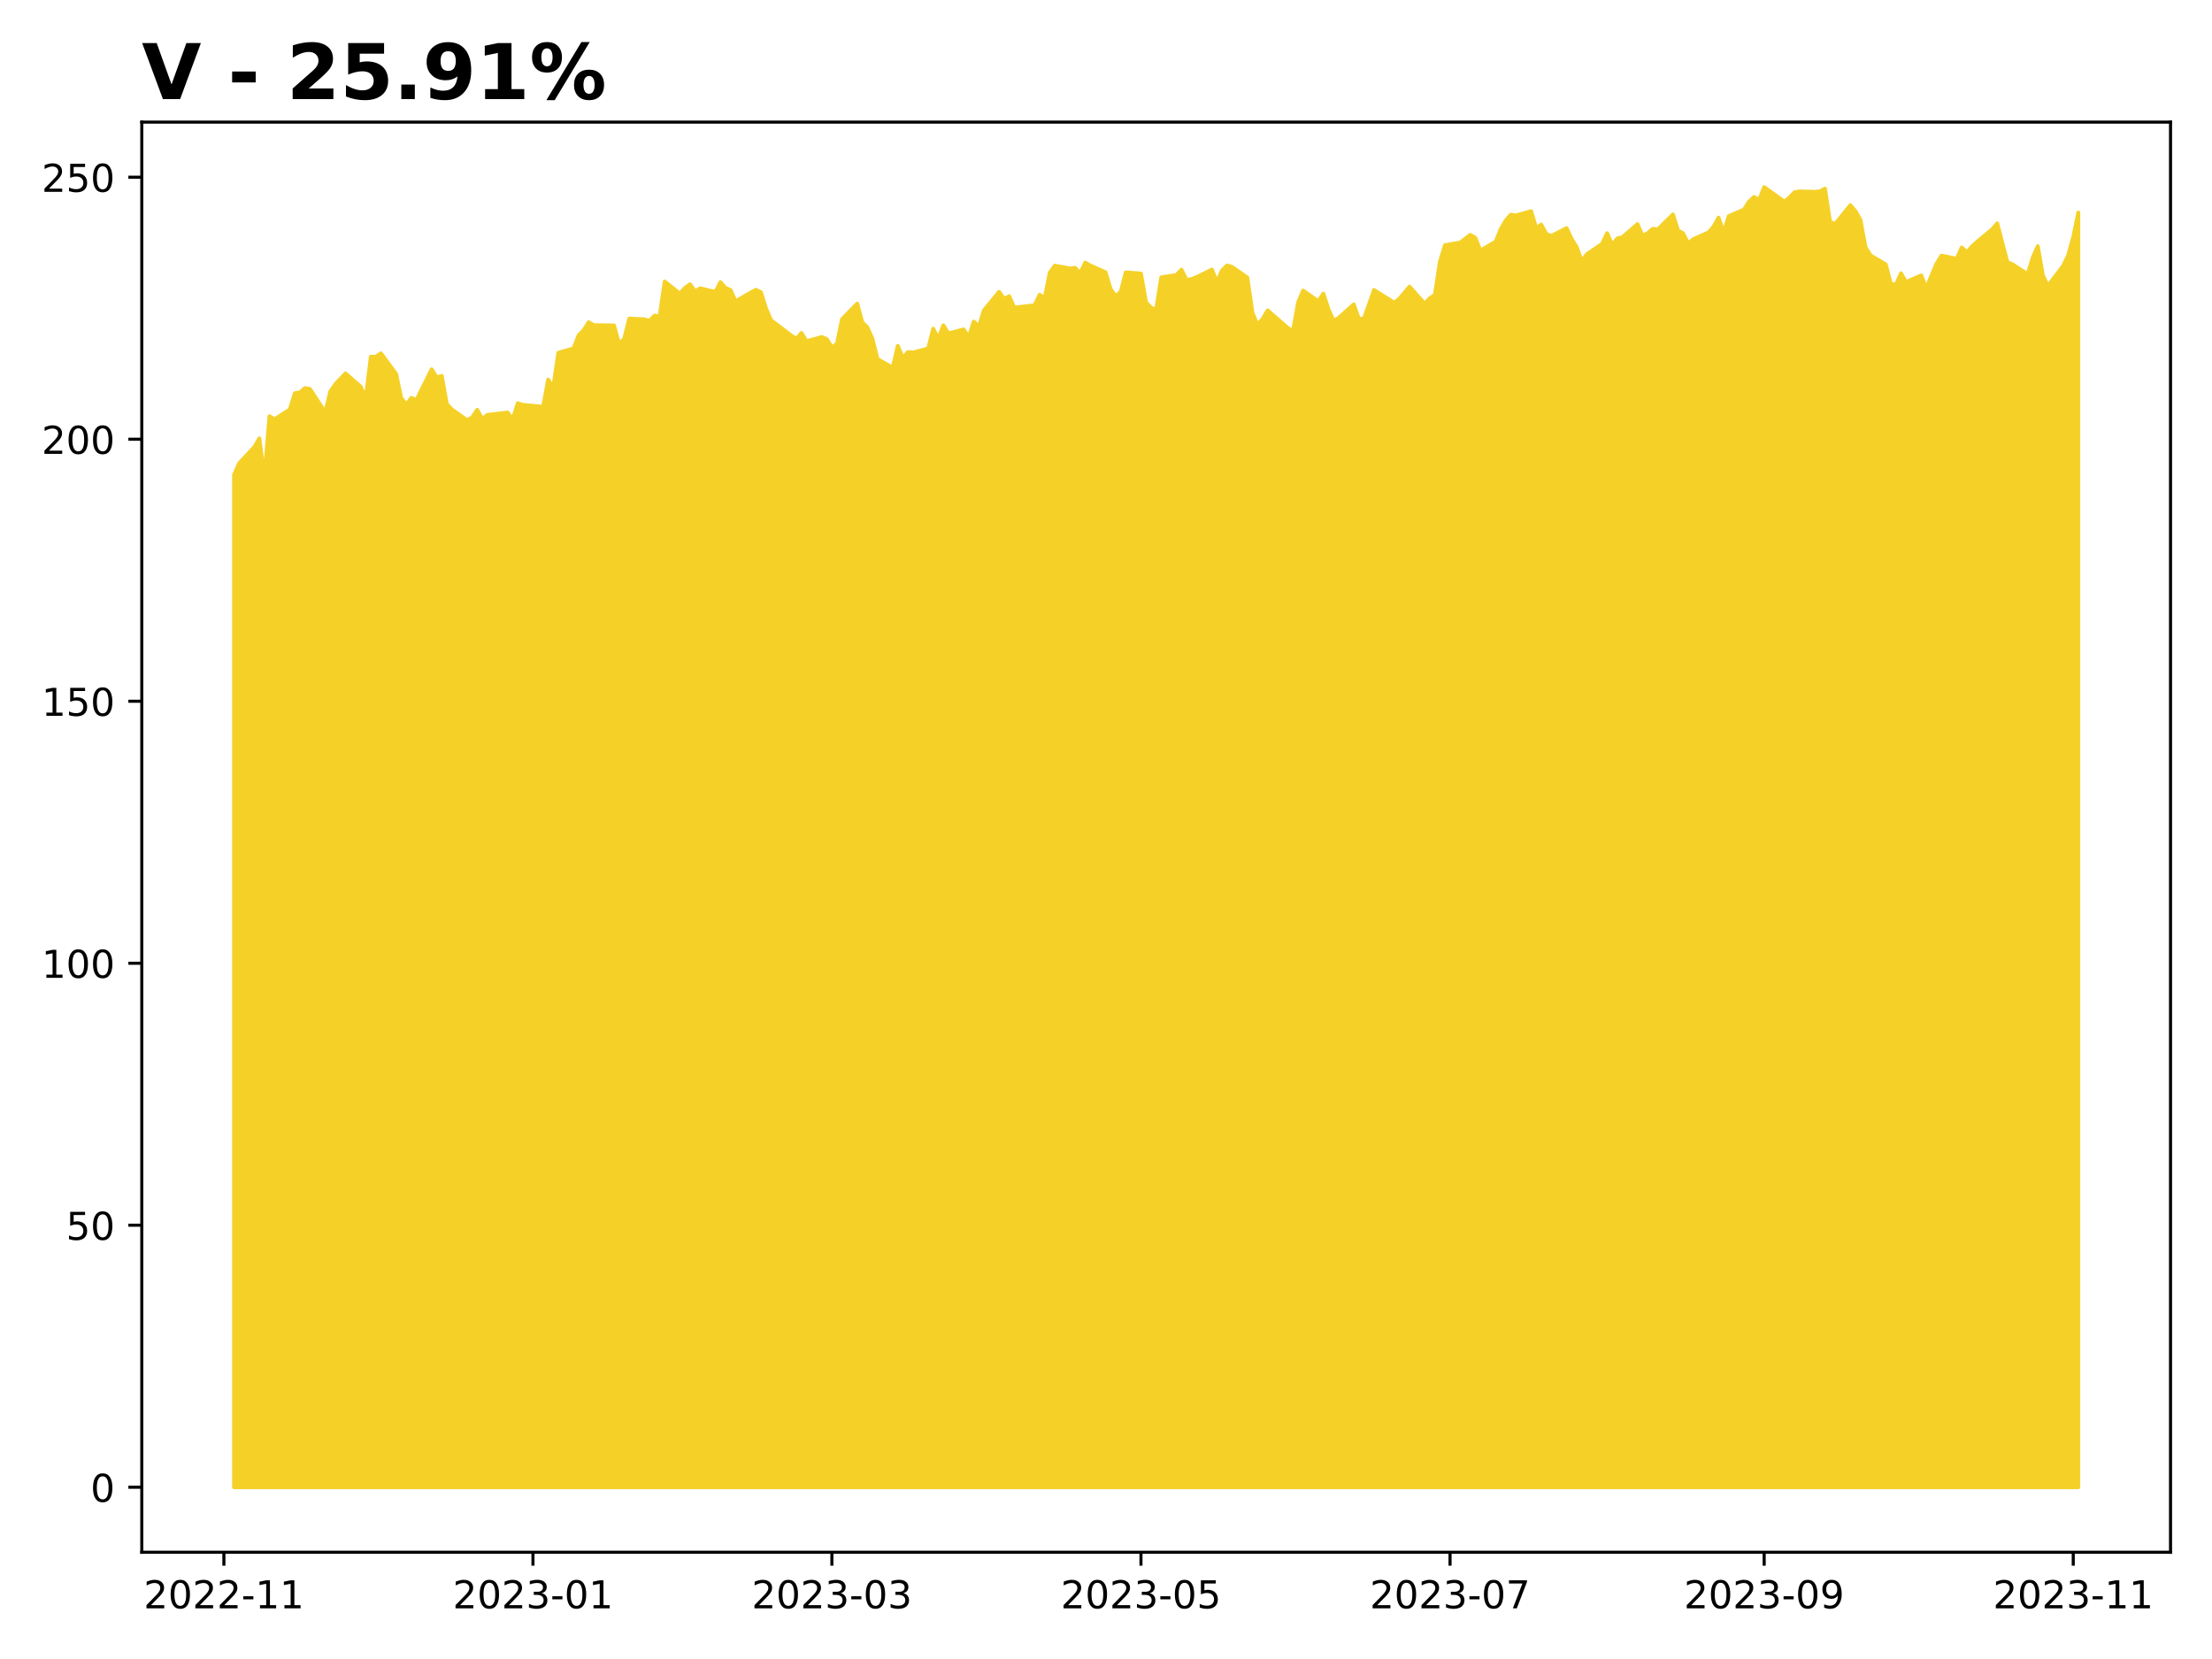
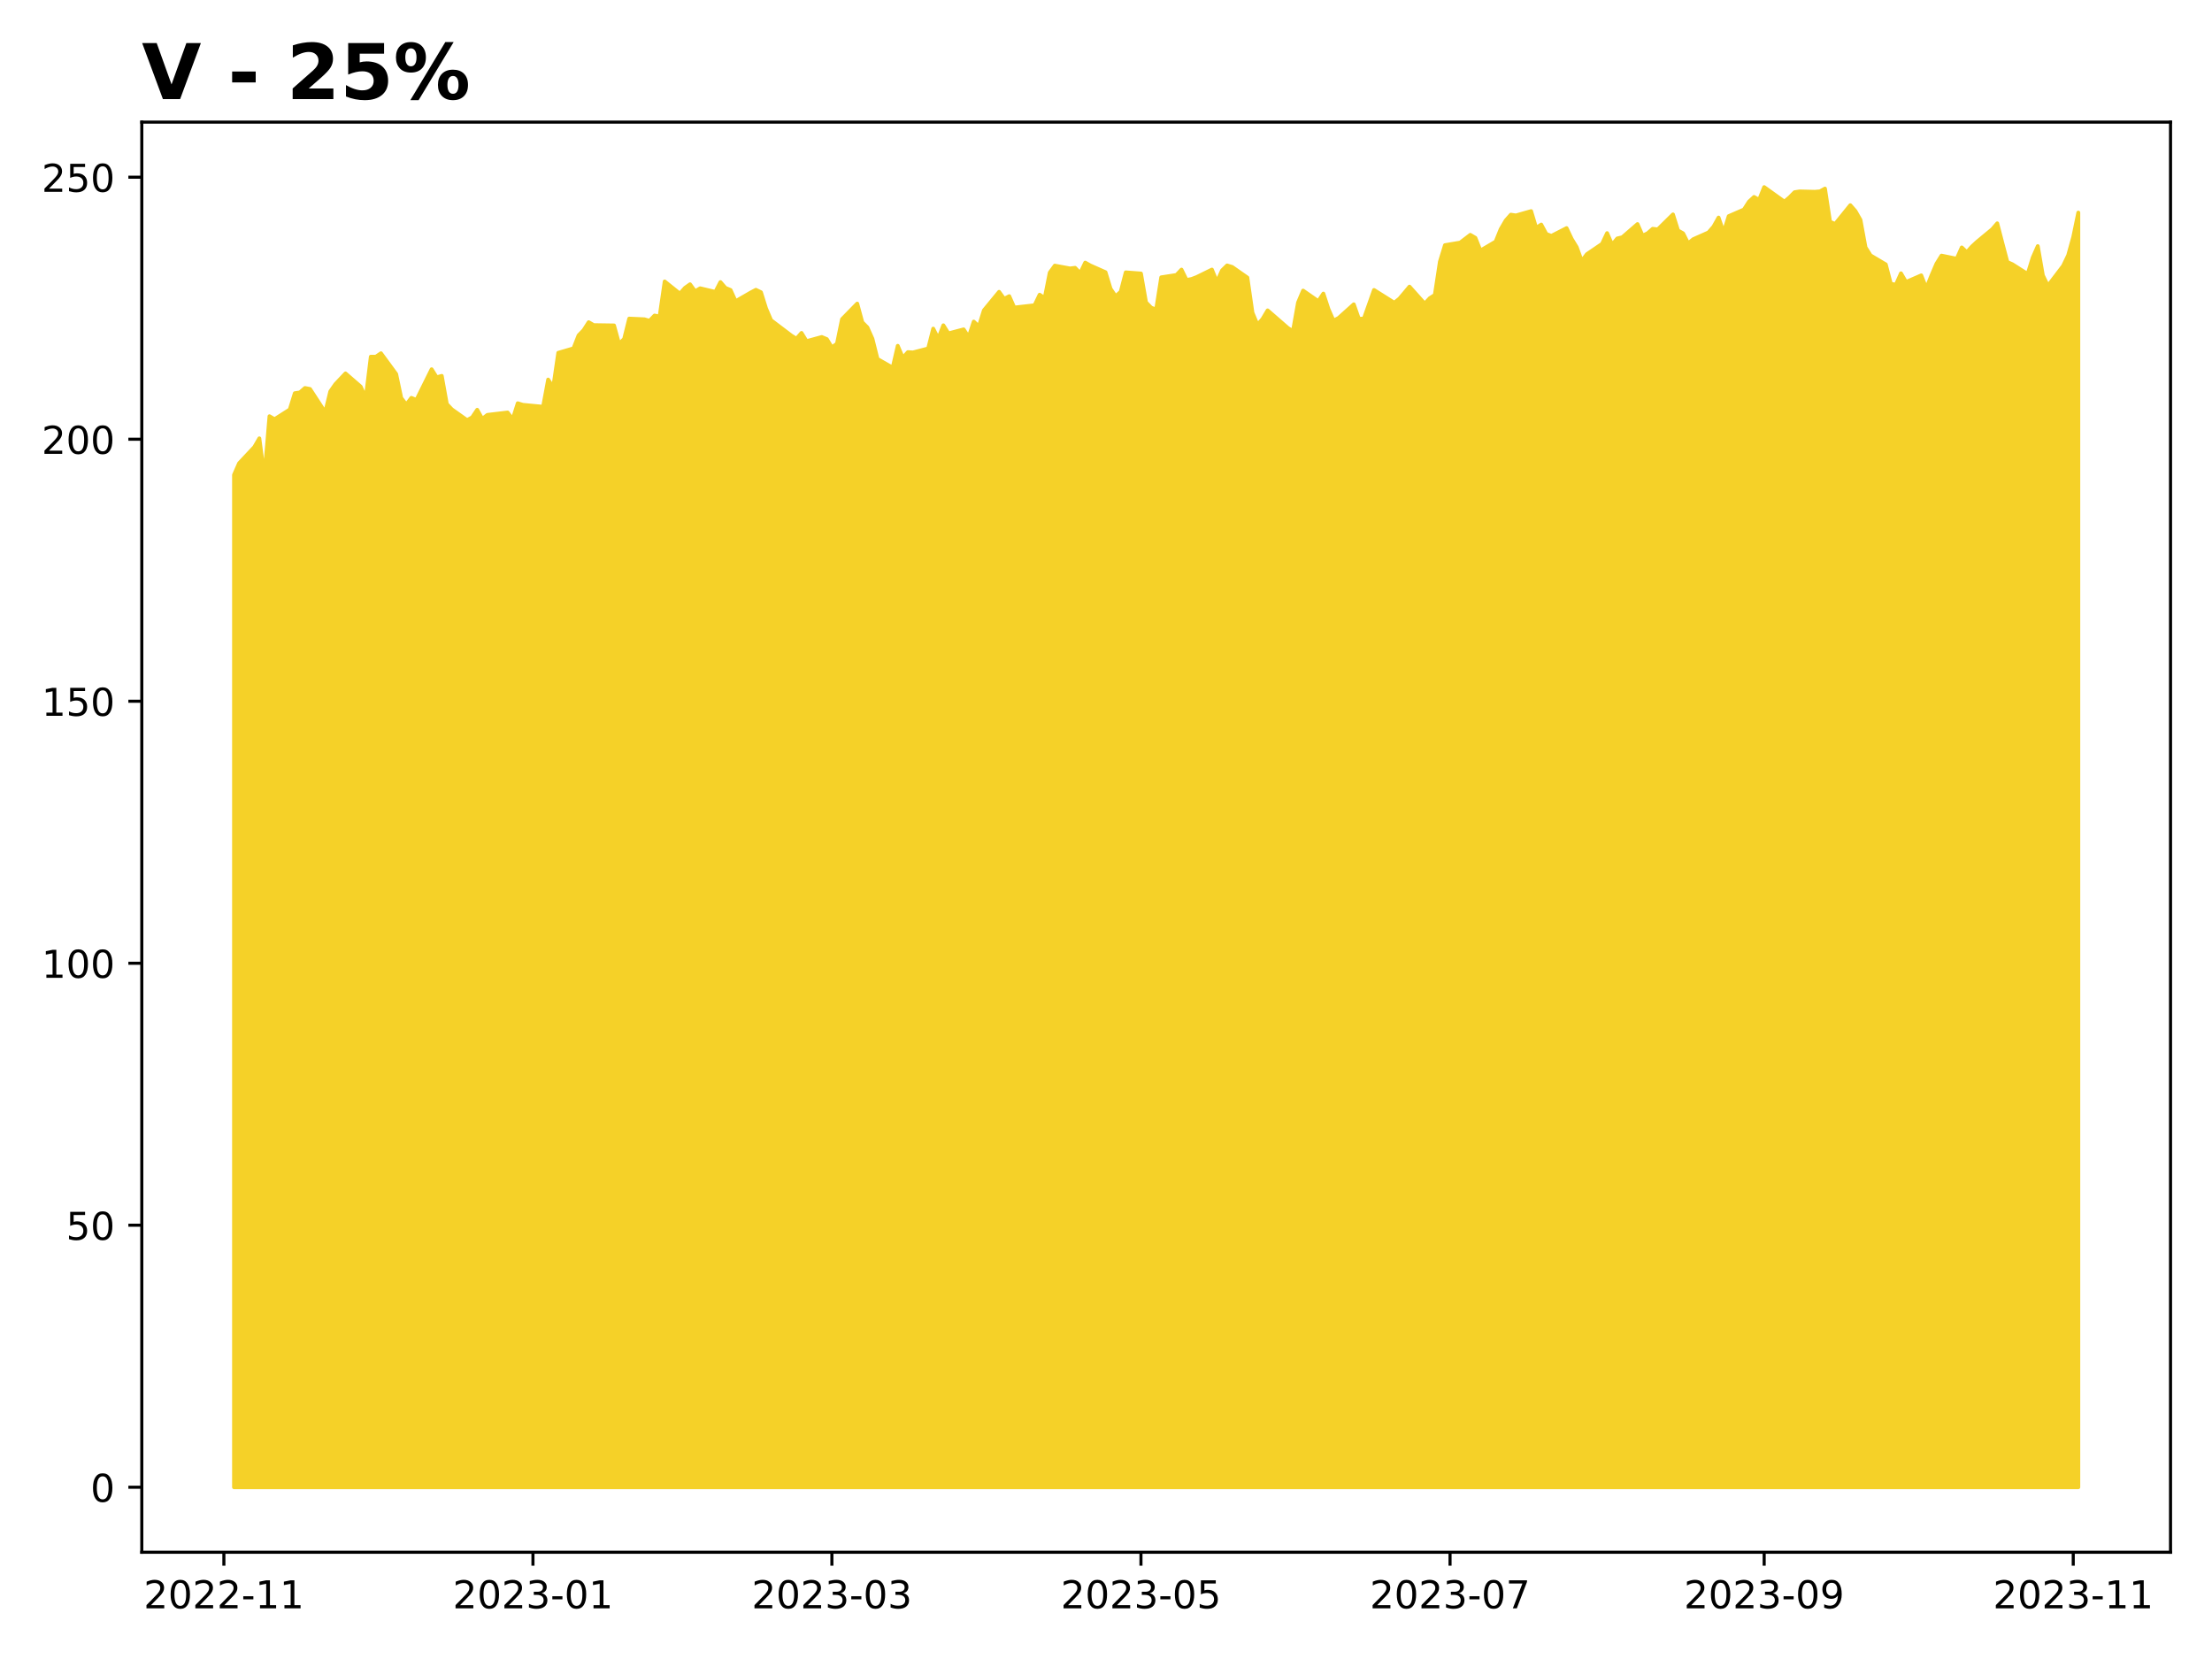
<svg xmlns="http://www.w3.org/2000/svg" xmlns:xlink="http://www.w3.org/1999/xlink" height="432pt" version="1.1" viewBox="0 0 576 432" width="576pt">
  <defs>
    <style type="text/css">
*{stroke-linecap:butt;stroke-linejoin:round;}
  </style>
  </defs>
  <g id="figure_1">
    <g id="patch_1">
      <path d="M 0 432  L 576 432  L 576 0  L 0 0  z " style="fill:#ffffff;" />
    </g>
    <g id="axes_1">
      <g id="patch_2">
        <path d="M 36.925 404.2  L 565.2 404.2  L 565.2 31.8  L 36.925 31.8  z " style="fill:#ffffff;" />
      </g>
      <g id="PolyCollection_1">
        <defs>
-           <path d="M 60.938 -44.727  L 60.938 -308.342  L 62.257 -311.36  L 66.215 -315.583  L 67.534 -317.857  L 68.854 -307.818  L 70.173 -323.61  L 71.492 -322.836  L 75.451 -325.36  L 76.77 -329.606  L 78.089 -329.809  L 79.409 -330.962  L 80.728 -330.705  L 84.686 -324.627  L 86.005 -330.067  L 87.325 -331.966  L 89.964 -334.761  L 93.922 -331.329  L 95.241 -328.344  L 96.56 -339.116  L 97.88 -339.116  L 99.199 -340.011  L 103.157 -334.612  L 104.477 -328.371  L 105.796 -326.648  L 107.115 -328.398  L 108.435 -327.856  L 112.393 -335.846  L 113.712 -333.744  L 115.032 -334.123  L 116.351 -326.784  L 117.67 -325.4  L 121.628 -322.592  L 122.948 -323.325  L 124.267 -325.292  L 125.587 -322.918  L 126.906 -323.962  L 132.183 -324.586  L 133.503 -322.823  L 134.822 -326.988  L 136.141 -326.581  L 141.419 -326.079  L 142.738 -333.16  L 144.058 -331.125  L 145.377 -340.133  L 149.335 -341.286  L 150.655 -344.664  L 151.974 -346.035  L 153.293 -348.097  L 154.613 -347.337  L 159.89 -347.256  L 161.209 -342.453  L 162.529 -343.742  L 163.848 -349.033  L 167.806 -348.856  L 169.126 -348.463  L 170.445 -349.833  L 171.764 -349.575  L 173.084 -358.706  L 177.042 -355.531  L 178.361 -357.037  L 179.681 -357.973  L 181 -356.155  L 182.319 -356.928  L 186.277 -355.992  L 187.597 -358.543  L 188.916 -357.023  L 190.236 -356.48  L 191.555 -353.557  L 195.513 -355.841  L 196.832 -356.534  L 198.152 -355.895  L 199.471 -351.695  L 200.791 -348.609  L 206.068 -344.613  L 207.387 -343.797  L 208.707 -345.306  L 210.026 -343.159  L 213.984 -344.246  L 215.304 -343.689  L 216.623 -341.541  L 217.942 -342.493  L 219.262 -348.895  L 223.22 -352.945  L 224.539 -348.079  L 225.859 -346.747  L 227.178 -343.784  L 228.497 -338.523  L 232.455 -336.253  L 233.775 -341.949  L 235.094 -338.836  L 236.413 -340.304  L 237.733 -340.223  L 241.691 -341.256  L 243.01 -346.421  L 244.33 -343.825  L 245.649 -347.291  L 246.968 -345.184  L 250.927 -346.231  L 252.246 -344.219  L 253.565 -348.256  L 254.885 -346.978  L 256.204 -351.192  L 260.162 -356.004  L 261.481 -354.182  L 262.801 -354.876  L 264.12 -351.912  L 269.398 -352.51  L 270.717 -355.256  L 272.036 -354.386  L 273.356 -361.02  L 274.675 -362.827  L 278.633 -362.093  L 279.953 -362.257  L 281.272 -360.857  L 282.591 -363.616  L 283.911 -362.868  L 287.869 -361.115  L 289.188 -356.806  L 290.508 -354.848  L 291.827 -356.017  L 293.146 -361.074  L 297.104 -360.775  L 298.424 -353.258  L 299.743 -351.899  L 301.062 -351.382  L 302.382 -359.783  L 306.34 -360.394  L 307.659 -361.794  L 308.979 -359.089  L 310.298 -359.348  L 311.617 -359.852  L 315.576 -361.8  L 316.895 -358.613  L 318.214 -361.582  L 319.534 -362.876  L 320.853 -362.481  L 324.811 -359.716  L 326.13 -350.591  L 327.45 -347.418  L 328.769 -348.957  L 330.089 -351.177  L 335.366 -346.587  L 336.685 -345.756  L 338.005 -353.206  L 339.324 -356.325  L 343.282 -353.574  L 344.602 -355.548  L 345.921 -351.531  L 347.24 -348.507  L 348.56 -349.202  L 352.518 -352.756  L 353.837 -348.984  L 355.157 -349.038  L 356.476 -352.756  L 357.795 -356.488  L 363.073 -353.165  L 364.392 -354.227  L 365.712 -355.78  L 367.031 -357.36  L 370.989 -352.933  L 372.308 -354.35  L 373.628 -355.194  L 374.947 -363.856  L 376.266 -368.16  L 380.225 -368.827  L 382.863 -370.843  L 384.183 -370.067  L 385.502 -366.757  L 389.46 -369.086  L 390.78 -372.341  L 392.099 -374.602  L 393.418 -376.1  L 394.738 -375.896  L 398.696 -377.026  L 400.015 -372.641  L 401.334 -373.526  L 402.654 -371.074  L 403.973 -370.571  L 407.931 -372.6  L 409.251 -369.808  L 410.57 -367.642  L 411.889 -364.02  L 413.209 -365.804  L 417.167 -368.5  L 418.486 -371.292  L 419.806 -368.269  L 421.125 -369.903  L 422.444 -370.216  L 426.402 -373.649  L 427.722 -370.625  L 429.041 -371.265  L 430.361 -372.425  L 431.68 -372.261  L 435.638 -376.164  L 436.957 -371.975  L 438.277 -371.238  L 439.596 -368.618  L 440.916 -369.71  L 444.874 -371.47  L 446.193 -372.984  L 447.512 -375.345  L 448.832 -371.483  L 450.151 -375.713  L 454.109 -377.433  L 455.429 -379.493  L 456.748 -380.707  L 458.067 -379.957  L 459.387 -383.273  L 464.664 -379.493  L 465.984 -380.612  L 467.303 -381.949  L 468.622 -382.154  L 472.58 -382.058  L 473.9 -382.167  L 475.219 -382.891  L 476.538 -374.253  L 477.858 -373.667  L 481.816 -378.565  L 483.135 -377.064  L 484.455 -374.745  L 485.774 -367.581  L 487.093 -365.493  L 491.052 -363.146  L 492.371 -358.084  L 493.69 -357.879  L 495.01 -360.827  L 496.329 -358.575  L 500.287 -360.295  L 501.606 -356.938  L 502.926 -360.226  L 504.245 -363.31  L 505.565 -365.439  L 509.523 -364.62  L 510.842 -367.567  L 512.161 -366.312  L 513.481 -367.813  L 514.8 -369.027  L 518.758 -372.302  L 520.078 -373.844  L 521.397 -368.754  L 522.716 -363.76  L 524.036 -363.174  L 527.994 -360.649  L 529.313 -364.907  L 530.633 -367.908  L 531.952 -360.308  L 533.271 -357.566  L 537.229 -362.764  L 538.549 -365.521  L 539.868 -370.269  L 541.188 -376.641  L 541.188 -44.727  L 541.188 -44.727  L 539.868 -44.727  L 538.549 -44.727  L 537.229 -44.727  L 533.271 -44.727  L 531.952 -44.727  L 530.633 -44.727  L 529.313 -44.727  L 527.994 -44.727  L 524.036 -44.727  L 522.716 -44.727  L 521.397 -44.727  L 520.078 -44.727  L 518.758 -44.727  L 514.8 -44.727  L 513.481 -44.727  L 512.161 -44.727  L 510.842 -44.727  L 509.523 -44.727  L 505.565 -44.727  L 504.245 -44.727  L 502.926 -44.727  L 501.606 -44.727  L 500.287 -44.727  L 496.329 -44.727  L 495.01 -44.727  L 493.69 -44.727  L 492.371 -44.727  L 491.052 -44.727  L 487.093 -44.727  L 485.774 -44.727  L 484.455 -44.727  L 483.135 -44.727  L 481.816 -44.727  L 477.858 -44.727  L 476.538 -44.727  L 475.219 -44.727  L 473.9 -44.727  L 472.58 -44.727  L 468.622 -44.727  L 467.303 -44.727  L 465.984 -44.727  L 464.664 -44.727  L 459.387 -44.727  L 458.067 -44.727  L 456.748 -44.727  L 455.429 -44.727  L 454.109 -44.727  L 450.151 -44.727  L 448.832 -44.727  L 447.512 -44.727  L 446.193 -44.727  L 444.874 -44.727  L 440.916 -44.727  L 439.596 -44.727  L 438.277 -44.727  L 436.957 -44.727  L 435.638 -44.727  L 431.68 -44.727  L 430.361 -44.727  L 429.041 -44.727  L 427.722 -44.727  L 426.402 -44.727  L 422.444 -44.727  L 421.125 -44.727  L 419.806 -44.727  L 418.486 -44.727  L 417.167 -44.727  L 413.209 -44.727  L 411.889 -44.727  L 410.57 -44.727  L 409.251 -44.727  L 407.931 -44.727  L 403.973 -44.727  L 402.654 -44.727  L 401.334 -44.727  L 400.015 -44.727  L 398.696 -44.727  L 394.738 -44.727  L 393.418 -44.727  L 392.099 -44.727  L 390.78 -44.727  L 389.46 -44.727  L 385.502 -44.727  L 384.183 -44.727  L 382.863 -44.727  L 380.225 -44.727  L 376.266 -44.727  L 374.947 -44.727  L 373.628 -44.727  L 372.308 -44.727  L 370.989 -44.727  L 367.031 -44.727  L 365.712 -44.727  L 364.392 -44.727  L 363.073 -44.727  L 357.795 -44.727  L 356.476 -44.727  L 355.157 -44.727  L 353.837 -44.727  L 352.518 -44.727  L 348.56 -44.727  L 347.24 -44.727  L 345.921 -44.727  L 344.602 -44.727  L 343.282 -44.727  L 339.324 -44.727  L 338.005 -44.727  L 336.685 -44.727  L 335.366 -44.727  L 330.089 -44.727  L 328.769 -44.727  L 327.45 -44.727  L 326.13 -44.727  L 324.811 -44.727  L 320.853 -44.727  L 319.534 -44.727  L 318.214 -44.727  L 316.895 -44.727  L 315.576 -44.727  L 311.617 -44.727  L 310.298 -44.727  L 308.979 -44.727  L 307.659 -44.727  L 306.34 -44.727  L 302.382 -44.727  L 301.062 -44.727  L 299.743 -44.727  L 298.424 -44.727  L 297.104 -44.727  L 293.146 -44.727  L 291.827 -44.727  L 290.508 -44.727  L 289.188 -44.727  L 287.869 -44.727  L 283.911 -44.727  L 282.591 -44.727  L 281.272 -44.727  L 279.953 -44.727  L 278.633 -44.727  L 274.675 -44.727  L 273.356 -44.727  L 272.036 -44.727  L 270.717 -44.727  L 269.398 -44.727  L 264.12 -44.727  L 262.801 -44.727  L 261.481 -44.727  L 260.162 -44.727  L 256.204 -44.727  L 254.885 -44.727  L 253.565 -44.727  L 252.246 -44.727  L 250.927 -44.727  L 246.968 -44.727  L 245.649 -44.727  L 244.33 -44.727  L 243.01 -44.727  L 241.691 -44.727  L 237.733 -44.727  L 236.413 -44.727  L 235.094 -44.727  L 233.775 -44.727  L 232.455 -44.727  L 228.497 -44.727  L 227.178 -44.727  L 225.859 -44.727  L 224.539 -44.727  L 223.22 -44.727  L 219.262 -44.727  L 217.942 -44.727  L 216.623 -44.727  L 215.304 -44.727  L 213.984 -44.727  L 210.026 -44.727  L 208.707 -44.727  L 207.387 -44.727  L 206.068 -44.727  L 200.791 -44.727  L 199.471 -44.727  L 198.152 -44.727  L 196.832 -44.727  L 195.513 -44.727  L 191.555 -44.727  L 190.236 -44.727  L 188.916 -44.727  L 187.597 -44.727  L 186.277 -44.727  L 182.319 -44.727  L 181 -44.727  L 179.681 -44.727  L 178.361 -44.727  L 177.042 -44.727  L 173.084 -44.727  L 171.764 -44.727  L 170.445 -44.727  L 169.126 -44.727  L 167.806 -44.727  L 163.848 -44.727  L 162.529 -44.727  L 161.209 -44.727  L 159.89 -44.727  L 154.613 -44.727  L 153.293 -44.727  L 151.974 -44.727  L 150.655 -44.727  L 149.335 -44.727  L 145.377 -44.727  L 144.058 -44.727  L 142.738 -44.727  L 141.419 -44.727  L 136.141 -44.727  L 134.822 -44.727  L 133.503 -44.727  L 132.183 -44.727  L 126.906 -44.727  L 125.587 -44.727  L 124.267 -44.727  L 122.948 -44.727  L 121.628 -44.727  L 117.67 -44.727  L 116.351 -44.727  L 115.032 -44.727  L 113.712 -44.727  L 112.393 -44.727  L 108.435 -44.727  L 107.115 -44.727  L 105.796 -44.727  L 104.477 -44.727  L 103.157 -44.727  L 99.199 -44.727  L 97.88 -44.727  L 96.56 -44.727  L 95.241 -44.727  L 93.922 -44.727  L 89.964 -44.727  L 87.325 -44.727  L 86.005 -44.727  L 84.686 -44.727  L 80.728 -44.727  L 79.409 -44.727  L 78.089 -44.727  L 76.77 -44.727  L 75.451 -44.727  L 71.492 -44.727  L 70.173 -44.727  L 68.854 -44.727  L 67.534 -44.727  L 66.215 -44.727  L 62.257 -44.727  L 60.938 -44.727  z " id="m2fe0d297bd" style="stroke:#f5d128;" />
+           <path d="M 60.938 -44.727  L 60.938 -308.342  L 62.257 -311.36  L 66.215 -315.583  L 67.534 -317.857  L 68.854 -307.818  L 70.173 -323.61  L 71.492 -322.836  L 75.451 -325.36  L 76.77 -329.606  L 78.089 -329.809  L 79.409 -330.962  L 80.728 -330.705  L 84.686 -324.627  L 86.005 -330.067  L 87.325 -331.966  L 89.964 -334.761  L 93.922 -331.329  L 95.241 -328.344  L 96.56 -339.116  L 97.88 -339.116  L 99.199 -340.011  L 103.157 -334.612  L 104.477 -328.371  L 105.796 -326.648  L 107.115 -328.398  L 108.435 -327.856  L 112.393 -335.846  L 113.712 -333.744  L 115.032 -334.123  L 116.351 -326.784  L 117.67 -325.4  L 121.628 -322.592  L 122.948 -323.325  L 124.267 -325.292  L 125.587 -322.918  L 126.906 -323.962  L 132.183 -324.586  L 133.503 -322.823  L 134.822 -326.988  L 136.141 -326.581  L 141.419 -326.079  L 142.738 -333.16  L 144.058 -331.125  L 145.377 -340.133  L 149.335 -341.286  L 150.655 -344.664  L 151.974 -346.035  L 153.293 -348.097  L 154.613 -347.337  L 159.89 -347.256  L 161.209 -342.453  L 162.529 -343.742  L 163.848 -349.033  L 167.806 -348.856  L 169.126 -348.463  L 170.445 -349.833  L 171.764 -349.575  L 173.084 -358.706  L 177.042 -355.531  L 178.361 -357.037  L 179.681 -357.973  L 181 -356.155  L 182.319 -356.928  L 186.277 -355.992  L 187.597 -358.543  L 188.916 -357.023  L 190.236 -356.48  L 191.555 -353.557  L 195.513 -355.841  L 196.832 -356.534  L 198.152 -355.895  L 199.471 -351.695  L 200.791 -348.609  L 206.068 -344.613  L 207.387 -343.797  L 208.707 -345.306  L 210.026 -343.159  L 213.984 -344.246  L 215.304 -343.689  L 216.623 -341.541  L 217.942 -342.493  L 219.262 -348.895  L 223.22 -352.945  L 224.539 -348.079  L 225.859 -346.747  L 227.178 -343.784  L 228.497 -338.523  L 232.455 -336.253  L 233.775 -341.949  L 235.094 -338.836  L 236.413 -340.304  L 237.733 -340.223  L 241.691 -341.256  L 243.01 -346.421  L 244.33 -343.825  L 245.649 -347.291  L 246.968 -345.184  L 250.927 -346.231  L 252.246 -344.219  L 253.565 -348.256  L 254.885 -346.978  L 256.204 -351.192  L 260.162 -356.004  L 261.481 -354.182  L 262.801 -354.876  L 264.12 -351.912  L 269.398 -352.51  L 270.717 -355.256  L 272.036 -354.386  L 273.356 -361.02  L 274.675 -362.827  L 278.633 -362.093  L 279.953 -362.257  L 281.272 -360.857  L 282.591 -363.616  L 283.911 -362.868  L 287.869 -361.115  L 289.188 -356.806  L 290.508 -354.848  L 291.827 -356.017  L 293.146 -361.074  L 297.104 -360.775  L 298.424 -353.258  L 299.743 -351.899  L 301.062 -351.382  L 302.382 -359.783  L 306.34 -360.394  L 307.659 -361.794  L 308.979 -359.089  L 310.298 -359.348  L 311.617 -359.852  L 315.576 -361.8  L 316.895 -358.613  L 318.214 -361.582  L 319.534 -362.876  L 320.853 -362.481  L 324.811 -359.716  L 326.13 -350.591  L 327.45 -347.418  L 328.769 -348.957  L 330.089 -351.177  L 335.366 -346.587  L 336.685 -345.756  L 338.005 -353.206  L 339.324 -356.325  L 343.282 -353.574  L 344.602 -355.548  L 345.921 -351.531  L 347.24 -348.507  L 348.56 -349.202  L 352.518 -352.756  L 353.837 -348.984  L 355.157 -349.038  L 356.476 -352.756  L 357.795 -356.488  L 363.073 -353.165  L 364.392 -354.227  L 365.712 -355.78  L 367.031 -357.36  L 370.989 -352.933  L 372.308 -354.35  L 373.628 -355.194  L 374.947 -363.856  L 376.266 -368.16  L 380.225 -368.827  L 382.863 -370.843  L 384.183 -370.067  L 385.502 -366.757  L 389.46 -369.086  L 390.78 -372.341  L 392.099 -374.602  L 393.418 -376.1  L 394.738 -375.896  L 398.696 -377.026  L 400.015 -372.641  L 401.334 -373.526  L 402.654 -371.074  L 403.973 -370.571  L 407.931 -372.6  L 409.251 -369.808  L 410.57 -367.642  L 411.889 -364.02  L 413.209 -365.804  L 417.167 -368.5  L 418.486 -371.292  L 419.806 -368.269  L 421.125 -369.903  L 422.444 -370.216  L 426.402 -373.649  L 427.722 -370.625  L 429.041 -371.265  L 430.361 -372.425  L 431.68 -372.261  L 435.638 -376.164  L 436.957 -371.975  L 438.277 -371.238  L 439.596 -368.618  L 440.916 -369.71  L 444.874 -371.47  L 446.193 -372.984  L 447.512 -375.345  L 448.832 -371.483  L 450.151 -375.713  L 454.109 -377.433  L 455.429 -379.493  L 456.748 -380.707  L 458.067 -379.957  L 459.387 -383.273  L 464.664 -379.493  L 465.984 -380.612  L 467.303 -381.949  L 468.622 -382.154  L 472.58 -382.058  L 473.9 -382.167  L 475.219 -382.891  L 476.538 -374.253  L 477.858 -373.667  L 481.816 -378.565  L 483.135 -377.064  L 484.455 -374.745  L 485.774 -367.581  L 487.093 -365.493  L 491.052 -363.146  L 492.371 -358.084  L 493.69 -357.879  L 495.01 -360.827  L 496.329 -358.575  L 500.287 -360.295  L 501.606 -356.938  L 502.926 -360.226  L 504.245 -363.31  L 505.565 -365.439  L 509.523 -364.62  L 510.842 -367.567  L 512.161 -366.312  L 513.481 -367.813  L 514.8 -369.027  L 518.758 -372.302  L 520.078 -373.844  L 521.397 -368.754  L 522.716 -363.76  L 524.036 -363.174  L 527.994 -360.649  L 529.313 -364.907  L 530.633 -367.908  L 531.952 -360.308  L 533.271 -357.566  L 537.229 -362.764  L 538.549 -365.521  L 539.868 -370.269  L 541.188 -376.641  L 541.188 -44.727  L 541.188 -44.727  L 539.868 -44.727  L 538.549 -44.727  L 537.229 -44.727  L 533.271 -44.727  L 531.952 -44.727  L 530.633 -44.727  L 529.313 -44.727  L 527.994 -44.727  L 524.036 -44.727  L 522.716 -44.727  L 521.397 -44.727  L 520.078 -44.727  L 518.758 -44.727  L 514.8 -44.727  L 513.481 -44.727  L 512.161 -44.727  L 510.842 -44.727  L 509.523 -44.727  L 505.565 -44.727  L 504.245 -44.727  L 502.926 -44.727  L 501.606 -44.727  L 500.287 -44.727  L 496.329 -44.727  L 495.01 -44.727  L 493.69 -44.727  L 492.371 -44.727  L 491.052 -44.727  L 487.093 -44.727  L 485.774 -44.727  L 484.455 -44.727  L 483.135 -44.727  L 481.816 -44.727  L 477.858 -44.727  L 476.538 -44.727  L 475.219 -44.727  L 473.9 -44.727  L 472.58 -44.727  L 468.622 -44.727  L 467.303 -44.727  L 465.984 -44.727  L 464.664 -44.727  L 459.387 -44.727  L 458.067 -44.727  L 456.748 -44.727  L 455.429 -44.727  L 454.109 -44.727  L 450.151 -44.727  L 448.832 -44.727  L 447.512 -44.727  L 446.193 -44.727  L 444.874 -44.727  L 440.916 -44.727  L 439.596 -44.727  L 438.277 -44.727  L 436.957 -44.727  L 435.638 -44.727  L 431.68 -44.727  L 430.361 -44.727  L 429.041 -44.727  L 427.722 -44.727  L 426.402 -44.727  L 422.444 -44.727  L 421.125 -44.727  L 419.806 -44.727  L 418.486 -44.727  L 417.167 -44.727  L 413.209 -44.727  L 411.889 -44.727  L 410.57 -44.727  L 409.251 -44.727  L 407.931 -44.727  L 403.973 -44.727  L 402.654 -44.727  L 401.334 -44.727  L 400.015 -44.727  L 398.696 -44.727  L 394.738 -44.727  L 393.418 -44.727  L 392.099 -44.727  L 390.78 -44.727  L 389.46 -44.727  L 385.502 -44.727  L 384.183 -44.727  L 382.863 -44.727  L 380.225 -44.727  L 376.266 -44.727  L 374.947 -44.727  L 373.628 -44.727  L 372.308 -44.727  L 370.989 -44.727  L 367.031 -44.727  L 365.712 -44.727  L 364.392 -44.727  L 363.073 -44.727  L 357.795 -44.727  L 356.476 -44.727  L 355.157 -44.727  L 353.837 -44.727  L 352.518 -44.727  L 348.56 -44.727  L 347.24 -44.727  L 345.921 -44.727  L 344.602 -44.727  L 343.282 -44.727  L 339.324 -44.727  L 338.005 -44.727  L 336.685 -44.727  L 335.366 -44.727  L 330.089 -44.727  L 328.769 -44.727  L 327.45 -44.727  L 326.13 -44.727  L 324.811 -44.727  L 320.853 -44.727  L 319.534 -44.727  L 318.214 -44.727  L 316.895 -44.727  L 315.576 -44.727  L 311.617 -44.727  L 310.298 -44.727  L 308.979 -44.727  L 307.659 -44.727  L 306.34 -44.727  L 302.382 -44.727  L 301.062 -44.727  L 299.743 -44.727  L 298.424 -44.727  L 297.104 -44.727  L 293.146 -44.727  L 291.827 -44.727  L 290.508 -44.727  L 289.188 -44.727  L 287.869 -44.727  L 283.911 -44.727  L 282.591 -44.727  L 281.272 -44.727  L 279.953 -44.727  L 278.633 -44.727  L 274.675 -44.727  L 273.356 -44.727  L 272.036 -44.727  L 270.717 -44.727  L 269.398 -44.727  L 264.12 -44.727  L 262.801 -44.727  L 261.481 -44.727  L 260.162 -44.727  L 256.204 -44.727  L 254.885 -44.727  L 253.565 -44.727  L 252.246 -44.727  L 250.927 -44.727  L 246.968 -44.727  L 245.649 -44.727  L 244.33 -44.727  L 243.01 -44.727  L 241.691 -44.727  L 237.733 -44.727  L 236.413 -44.727  L 235.094 -44.727  L 233.775 -44.727  L 232.455 -44.727  L 228.497 -44.727  L 227.178 -44.727  L 225.859 -44.727  L 224.539 -44.727  L 223.22 -44.727  L 219.262 -44.727  L 217.942 -44.727  L 216.623 -44.727  L 215.304 -44.727  L 213.984 -44.727  L 210.026 -44.727  L 208.707 -44.727  L 207.387 -44.727  L 206.068 -44.727  L 200.791 -44.727  L 199.471 -44.727  L 198.152 -44.727  L 196.832 -44.727  L 195.513 -44.727  L 191.555 -44.727  L 190.236 -44.727  L 188.916 -44.727  L 187.597 -44.727  L 186.277 -44.727  L 182.319 -44.727  L 181 -44.727  L 179.681 -44.727  L 178.361 -44.727  L 177.042 -44.727  L 173.084 -44.727  L 171.764 -44.727  L 170.445 -44.727  L 169.126 -44.727  L 167.806 -44.727  L 163.848 -44.727  L 162.529 -44.727  L 161.209 -44.727  L 159.89 -44.727  L 154.613 -44.727  L 153.293 -44.727  L 151.974 -44.727  L 150.655 -44.727  L 149.335 -44.727  L 145.377 -44.727  L 144.058 -44.727  L 142.738 -44.727  L 141.419 -44.727  L 136.141 -44.727  L 134.822 -44.727  L 133.503 -44.727  L 132.183 -44.727  L 126.906 -44.727  L 125.587 -44.727  L 124.267 -44.727  L 122.948 -44.727  L 121.628 -44.727  L 117.67 -44.727  L 116.351 -44.727  L 115.032 -44.727  L 113.712 -44.727  L 112.393 -44.727  L 108.435 -44.727  L 107.115 -44.727  L 105.796 -44.727  L 104.477 -44.727  L 103.157 -44.727  L 99.199 -44.727  L 97.88 -44.727  L 96.56 -44.727  L 95.241 -44.727  L 93.922 -44.727  L 89.964 -44.727  L 87.325 -44.727  L 86.005 -44.727  L 84.686 -44.727  L 80.728 -44.727  L 79.409 -44.727  L 78.089 -44.727  L 76.77 -44.727  L 75.451 -44.727  L 71.492 -44.727  L 70.173 -44.727  L 68.854 -44.727  L 67.534 -44.727  L 66.215 -44.727  L 62.257 -44.727  L 60.938 -44.727  z " id="m02d62bc41c" style="stroke:#f5d128;" />
        </defs>
-         <g clip-path="url(#p1ba6cc5c3a)">
-           <use style="fill:#f5d128;stroke:#f5d128;" x="0" xlink:href="#m2fe0d297bd" y="432" />
+         <g clip-path="url(#pbbcc61d9f6)">
+           <use style="fill:#f5d128;stroke:#f5d128;" x="0" xlink:href="#m02d62bc41c" y="432" />
        </g>
      </g>
      <g id="matplotlib.axis_1">
        <g id="xtick_1">
          <g id="line2d_1">
            <defs>
-               <path d="M 0 0  L 0 3.5  " id="m6d0c69f5e0" style="stroke:#000000;stroke-width:0.8;" />
-             </defs>
-             <g>
-               <use style="stroke:#000000;stroke-width:0.8;" x="58.299" xlink:href="#m6d0c69f5e0" y="404.2" />
+               <path d="M 0 0  L 0 3.5  " id="m0eb3382b83" style="stroke:#000000;stroke-width:0.8;" />
+             </defs>
+             <g>
+               <use style="stroke:#000000;stroke-width:0.8;" x="58.299" xlink:href="#m0eb3382b83" y="404.2" />
            </g>
          </g>
          <g id="text_1">
            <defs>
              <path d="M 19.188 8.297  L 53.609 8.297  L 53.609 0  L 7.328 0  L 7.328 8.297  Q 12.938 14.109 22.625 23.891  Q 32.328 33.688 34.812 36.531  Q 39.547 41.844 41.422 45.531  Q 43.312 49.219 43.312 52.781  Q 43.312 58.594 39.234 62.25  Q 35.156 65.922 28.609 65.922  Q 23.969 65.922 18.812 64.312  Q 13.672 62.703 7.812 59.422  L 7.812 69.391  Q 13.766 71.781 18.938 73  Q 24.125 74.219 28.422 74.219  Q 39.75 74.219 46.484 68.547  Q 53.219 62.891 53.219 53.422  Q 53.219 48.922 51.531 44.891  Q 49.859 40.875 45.406 35.406  Q 44.188 33.984 37.641 27.219  Q 31.109 20.453 19.188 8.297  z " id="DejaVuSans-50" />
              <path d="M 31.781 66.406  Q 24.172 66.406 20.328 58.906  Q 16.5 51.422 16.5 36.375  Q 16.5 21.391 20.328 13.891  Q 24.172 6.391 31.781 6.391  Q 39.453 6.391 43.281 13.891  Q 47.125 21.391 47.125 36.375  Q 47.125 51.422 43.281 58.906  Q 39.453 66.406 31.781 66.406  z M 31.781 74.219  Q 44.047 74.219 50.516 64.516  Q 56.984 54.828 56.984 36.375  Q 56.984 17.969 50.516 8.266  Q 44.047 -1.422 31.781 -1.422  Q 19.531 -1.422 13.062 8.266  Q 6.594 17.969 6.594 36.375  Q 6.594 54.828 13.062 64.516  Q 19.531 74.219 31.781 74.219  z " id="DejaVuSans-48" />
              <path d="M 4.891 31.391  L 31.203 31.391  L 31.203 23.391  L 4.891 23.391  z " id="DejaVuSans-45" />
              <path d="M 12.406 8.297  L 28.516 8.297  L 28.516 63.922  L 10.984 60.406  L 10.984 69.391  L 28.422 72.906  L 38.281 72.906  L 38.281 8.297  L 54.391 8.297  L 54.391 0  L 12.406 0  z " id="DejaVuSans-49" />
            </defs>
            <g transform="translate(37.40736 418.7984)scale(0.1 -0.1)">
              <use xlink:href="#DejaVuSans-50" />
              <use x="63.623" xlink:href="#DejaVuSans-48" />
              <use x="127.246" xlink:href="#DejaVuSans-50" />
              <use x="190.869" xlink:href="#DejaVuSans-50" />
              <use x="254.492" xlink:href="#DejaVuSans-45" />
              <use x="290.576" xlink:href="#DejaVuSans-49" />
              <use x="354.199" xlink:href="#DejaVuSans-49" />
            </g>
          </g>
        </g>
        <g id="xtick_2">
          <g id="line2d_2">
            <g>
-               <use style="stroke:#000000;stroke-width:0.8;" x="138.78" xlink:href="#m6d0c69f5e0" y="404.2" />
+               <use style="stroke:#000000;stroke-width:0.8;" x="138.78" xlink:href="#m0eb3382b83" y="404.2" />
            </g>
          </g>
          <g id="text_2">
            <defs>
              <path d="M 40.578 39.312  Q 47.656 37.797 51.625 33  Q 55.609 28.219 55.609 21.188  Q 55.609 10.406 48.188 4.484  Q 40.766 -1.422 27.094 -1.422  Q 22.516 -1.422 17.656 -0.516  Q 12.797 0.391 7.625 2.203  L 7.625 11.719  Q 11.719 9.328 16.594 8.109  Q 21.484 6.891 26.812 6.891  Q 36.078 6.891 40.938 10.547  Q 45.797 14.203 45.797 21.188  Q 45.797 27.641 41.281 31.266  Q 36.766 34.906 28.719 34.906  L 20.219 34.906  L 20.219 43.016  L 29.109 43.016  Q 36.375 43.016 40.234 45.922  Q 44.094 48.828 44.094 54.297  Q 44.094 59.906 40.109 62.906  Q 36.141 65.922 28.719 65.922  Q 24.656 65.922 20.016 65.031  Q 15.375 64.156 9.812 62.312  L 9.812 71.094  Q 15.438 72.656 20.344 73.438  Q 25.25 74.219 29.594 74.219  Q 40.828 74.219 47.359 69.109  Q 53.906 64.016 53.906 55.328  Q 53.906 49.266 50.438 45.094  Q 46.969 40.922 40.578 39.312  z " id="DejaVuSans-51" />
            </defs>
            <g transform="translate(117.8888 418.7984)scale(0.1 -0.1)">
              <use xlink:href="#DejaVuSans-50" />
              <use x="63.623" xlink:href="#DejaVuSans-48" />
              <use x="127.246" xlink:href="#DejaVuSans-50" />
              <use x="190.869" xlink:href="#DejaVuSans-51" />
              <use x="254.492" xlink:href="#DejaVuSans-45" />
              <use x="290.576" xlink:href="#DejaVuSans-48" />
              <use x="354.199" xlink:href="#DejaVuSans-49" />
            </g>
          </g>
        </g>
        <g id="xtick_3">
          <g id="line2d_3">
            <g>
-               <use style="stroke:#000000;stroke-width:0.8;" x="216.623" xlink:href="#m6d0c69f5e0" y="404.2" />
+               <use style="stroke:#000000;stroke-width:0.8;" x="216.623" xlink:href="#m0eb3382b83" y="404.2" />
            </g>
          </g>
          <g id="text_3">
            <g transform="translate(195.7315 418.7984)scale(0.1 -0.1)">
              <use xlink:href="#DejaVuSans-50" />
              <use x="63.623" xlink:href="#DejaVuSans-48" />
              <use x="127.246" xlink:href="#DejaVuSans-50" />
              <use x="190.869" xlink:href="#DejaVuSans-51" />
              <use x="254.492" xlink:href="#DejaVuSans-45" />
              <use x="290.576" xlink:href="#DejaVuSans-48" />
              <use x="354.199" xlink:href="#DejaVuSans-51" />
            </g>
          </g>
        </g>
        <g id="xtick_4">
          <g id="line2d_4">
            <g>
-               <use style="stroke:#000000;stroke-width:0.8;" x="297.104" xlink:href="#m6d0c69f5e0" y="404.2" />
+               <use style="stroke:#000000;stroke-width:0.8;" x="297.104" xlink:href="#m0eb3382b83" y="404.2" />
            </g>
          </g>
          <g id="text_4">
            <defs>
              <path d="M 10.797 72.906  L 49.516 72.906  L 49.516 64.594  L 19.828 64.594  L 19.828 46.734  Q 21.969 47.469 24.109 47.828  Q 26.266 48.188 28.422 48.188  Q 40.625 48.188 47.75 41.5  Q 54.891 34.812 54.891 23.391  Q 54.891 11.625 47.562 5.094  Q 40.234 -1.422 26.906 -1.422  Q 22.312 -1.422 17.547 -0.641  Q 12.797 0.141 7.719 1.703  L 7.719 11.625  Q 12.109 9.234 16.797 8.062  Q 21.484 6.891 26.703 6.891  Q 35.156 6.891 40.078 11.328  Q 45.016 15.766 45.016 23.391  Q 45.016 31 40.078 35.438  Q 35.156 39.891 26.703 39.891  Q 22.75 39.891 18.812 39.016  Q 14.891 38.141 10.797 36.281  z " id="DejaVuSans-53" />
            </defs>
            <g transform="translate(276.213 418.7984)scale(0.1 -0.1)">
              <use xlink:href="#DejaVuSans-50" />
              <use x="63.623" xlink:href="#DejaVuSans-48" />
              <use x="127.246" xlink:href="#DejaVuSans-50" />
              <use x="190.869" xlink:href="#DejaVuSans-51" />
              <use x="254.492" xlink:href="#DejaVuSans-45" />
              <use x="290.576" xlink:href="#DejaVuSans-48" />
              <use x="354.199" xlink:href="#DejaVuSans-53" />
            </g>
          </g>
        </g>
        <g id="xtick_5">
          <g id="line2d_5">
            <g>
-               <use style="stroke:#000000;stroke-width:0.8;" x="377.586" xlink:href="#m6d0c69f5e0" y="404.2" />
+               <use style="stroke:#000000;stroke-width:0.8;" x="377.586" xlink:href="#m0eb3382b83" y="404.2" />
            </g>
          </g>
          <g id="text_5">
            <defs>
              <path d="M 8.203 72.906  L 55.078 72.906  L 55.078 68.703  L 28.609 0  L 18.312 0  L 43.219 64.594  L 8.203 64.594  z " id="DejaVuSans-55" />
            </defs>
            <g transform="translate(356.6944 418.7984)scale(0.1 -0.1)">
              <use xlink:href="#DejaVuSans-50" />
              <use x="63.623" xlink:href="#DejaVuSans-48" />
              <use x="127.246" xlink:href="#DejaVuSans-50" />
              <use x="190.869" xlink:href="#DejaVuSans-51" />
              <use x="254.492" xlink:href="#DejaVuSans-45" />
              <use x="290.576" xlink:href="#DejaVuSans-48" />
              <use x="354.199" xlink:href="#DejaVuSans-55" />
            </g>
          </g>
        </g>
        <g id="xtick_6">
          <g id="line2d_6">
            <g>
-               <use style="stroke:#000000;stroke-width:0.8;" x="459.387" xlink:href="#m6d0c69f5e0" y="404.2" />
+               <use style="stroke:#000000;stroke-width:0.8;" x="459.387" xlink:href="#m0eb3382b83" y="404.2" />
            </g>
          </g>
          <g id="text_6">
            <defs>
              <path d="M 10.984 1.516  L 10.984 10.5  Q 14.703 8.734 18.5 7.812  Q 22.312 6.891 25.984 6.891  Q 35.75 6.891 40.891 13.453  Q 46.047 20.016 46.781 33.406  Q 43.953 29.203 39.594 26.953  Q 35.25 24.703 29.984 24.703  Q 19.047 24.703 12.672 31.312  Q 6.297 37.938 6.297 49.422  Q 6.297 60.641 12.938 67.422  Q 19.578 74.219 30.609 74.219  Q 43.266 74.219 49.922 64.516  Q 56.594 54.828 56.594 36.375  Q 56.594 19.141 48.406 8.859  Q 40.234 -1.422 26.422 -1.422  Q 22.703 -1.422 18.891 -0.688  Q 15.094 0.047 10.984 1.516  z M 30.609 32.422  Q 37.25 32.422 41.125 36.953  Q 45.016 41.5 45.016 49.422  Q 45.016 57.281 41.125 61.844  Q 37.25 66.406 30.609 66.406  Q 23.969 66.406 20.094 61.844  Q 16.219 57.281 16.219 49.422  Q 16.219 41.5 20.094 36.953  Q 23.969 32.422 30.609 32.422  z " id="DejaVuSans-57" />
            </defs>
            <g transform="translate(438.4953 418.7984)scale(0.1 -0.1)">
              <use xlink:href="#DejaVuSans-50" />
              <use x="63.623" xlink:href="#DejaVuSans-48" />
              <use x="127.246" xlink:href="#DejaVuSans-50" />
              <use x="190.869" xlink:href="#DejaVuSans-51" />
              <use x="254.492" xlink:href="#DejaVuSans-45" />
              <use x="290.576" xlink:href="#DejaVuSans-48" />
              <use x="354.199" xlink:href="#DejaVuSans-57" />
            </g>
          </g>
        </g>
        <g id="xtick_7">
          <g id="line2d_7">
            <g>
-               <use style="stroke:#000000;stroke-width:0.8;" x="539.868" xlink:href="#m6d0c69f5e0" y="404.2" />
+               <use style="stroke:#000000;stroke-width:0.8;" x="539.868" xlink:href="#m0eb3382b83" y="404.2" />
            </g>
          </g>
          <g id="text_7">
            <g transform="translate(518.9767 418.7984)scale(0.1 -0.1)">
              <use xlink:href="#DejaVuSans-50" />
              <use x="63.623" xlink:href="#DejaVuSans-48" />
              <use x="127.246" xlink:href="#DejaVuSans-50" />
              <use x="190.869" xlink:href="#DejaVuSans-51" />
              <use x="254.492" xlink:href="#DejaVuSans-45" />
              <use x="290.576" xlink:href="#DejaVuSans-49" />
              <use x="354.199" xlink:href="#DejaVuSans-49" />
            </g>
          </g>
        </g>
      </g>
      <g id="matplotlib.axis_2">
        <g id="ytick_1">
          <g id="line2d_8">
            <defs>
-               <path d="M 0 0  L -3.5 0  " id="mfcfb119110" style="stroke:#000000;stroke-width:0.8;" />
-             </defs>
-             <g>
-               <use style="stroke:#000000;stroke-width:0.8;" x="36.925" xlink:href="#mfcfb119110" y="387.273" />
+               <path d="M 0 0  L -3.5 0  " id="m30d6ea91e6" style="stroke:#000000;stroke-width:0.8;" />
+             </defs>
+             <g>
+               <use style="stroke:#000000;stroke-width:0.8;" x="36.925" xlink:href="#m30d6ea91e6" y="387.273" />
            </g>
          </g>
          <g id="text_8">
            <g transform="translate(23.5625 391.0719)scale(0.1 -0.1)">
              <use xlink:href="#DejaVuSans-48" />
            </g>
          </g>
        </g>
        <g id="ytick_2">
          <g id="line2d_9">
            <g>
-               <use style="stroke:#000000;stroke-width:0.8;" x="36.925" xlink:href="#mfcfb119110" y="319.048" />
+               <use style="stroke:#000000;stroke-width:0.8;" x="36.925" xlink:href="#m30d6ea91e6" y="319.048" />
            </g>
          </g>
          <g id="text_9">
            <g transform="translate(17.2 322.8471)scale(0.1 -0.1)">
              <use xlink:href="#DejaVuSans-53" />
              <use x="63.623" xlink:href="#DejaVuSans-48" />
            </g>
          </g>
        </g>
        <g id="ytick_3">
          <g id="line2d_10">
            <g>
-               <use style="stroke:#000000;stroke-width:0.8;" x="36.925" xlink:href="#mfcfb119110" y="250.823" />
+               <use style="stroke:#000000;stroke-width:0.8;" x="36.925" xlink:href="#m30d6ea91e6" y="250.823" />
            </g>
          </g>
          <g id="text_10">
            <g transform="translate(10.8375 254.6222)scale(0.1 -0.1)">
              <use xlink:href="#DejaVuSans-49" />
              <use x="63.623" xlink:href="#DejaVuSans-48" />
              <use x="127.246" xlink:href="#DejaVuSans-48" />
            </g>
          </g>
        </g>
        <g id="ytick_4">
          <g id="line2d_11">
            <g>
-               <use style="stroke:#000000;stroke-width:0.8;" x="36.925" xlink:href="#mfcfb119110" y="182.598" />
+               <use style="stroke:#000000;stroke-width:0.8;" x="36.925" xlink:href="#m30d6ea91e6" y="182.598" />
            </g>
          </g>
          <g id="text_11">
            <g transform="translate(10.8375 186.3973)scale(0.1 -0.1)">
              <use xlink:href="#DejaVuSans-49" />
              <use x="63.623" xlink:href="#DejaVuSans-53" />
              <use x="127.246" xlink:href="#DejaVuSans-48" />
            </g>
          </g>
        </g>
        <g id="ytick_5">
          <g id="line2d_12">
            <g>
-               <use style="stroke:#000000;stroke-width:0.8;" x="36.925" xlink:href="#mfcfb119110" y="114.373" />
+               <use style="stroke:#000000;stroke-width:0.8;" x="36.925" xlink:href="#m30d6ea91e6" y="114.373" />
            </g>
          </g>
          <g id="text_12">
            <g transform="translate(10.8375 118.1725)scale(0.1 -0.1)">
              <use xlink:href="#DejaVuSans-50" />
              <use x="63.623" xlink:href="#DejaVuSans-48" />
              <use x="127.246" xlink:href="#DejaVuSans-48" />
            </g>
          </g>
        </g>
        <g id="ytick_6">
          <g id="line2d_13">
            <g>
-               <use style="stroke:#000000;stroke-width:0.8;" x="36.925" xlink:href="#mfcfb119110" y="46.148" />
+               <use style="stroke:#000000;stroke-width:0.8;" x="36.925" xlink:href="#m30d6ea91e6" y="46.148" />
            </g>
          </g>
          <g id="text_13">
            <g transform="translate(10.8375 49.94759)scale(0.1 -0.1)">
              <use xlink:href="#DejaVuSans-50" />
              <use x="63.623" xlink:href="#DejaVuSans-53" />
              <use x="127.246" xlink:href="#DejaVuSans-48" />
            </g>
          </g>
        </g>
      </g>
      <g id="patch_3">
        <path d="M 36.925 404.2  L 36.925 31.8  " style="fill:none;stroke:#000000;stroke-linecap:square;stroke-linejoin:miter;stroke-width:0.8;" />
      </g>
      <g id="patch_4">
        <path d="M 565.2 404.2  L 565.2 31.8  " style="fill:none;stroke:#000000;stroke-linecap:square;stroke-linejoin:miter;stroke-width:0.8;" />
      </g>
      <g id="patch_5">
        <path d="M 36.925 404.2  L 565.2 404.2  " style="fill:none;stroke:#000000;stroke-linecap:square;stroke-linejoin:miter;stroke-width:0.8;" />
      </g>
      <g id="patch_6">
        <path d="M 36.925 31.8  L 565.2 31.8  " style="fill:none;stroke:#000000;stroke-linecap:square;stroke-linejoin:miter;stroke-width:0.8;" />
      </g>
      <g id="text_14">
        <defs>
          <path d="M 0.484 72.906  L 19.391 72.906  L 38.719 19.094  L 58.016 72.906  L 76.906 72.906  L 49.906 0  L 27.484 0  z " id="DejaVuSans-Bold-86" />
          <path id="DejaVuSans-Bold-32" />
          <path d="M 5.422 35.891  L 36.078 35.891  L 36.078 21.688  L 5.422 21.688  z " id="DejaVuSans-Bold-45" />
          <path d="M 28.812 13.812  L 60.891 13.812  L 60.891 0  L 7.906 0  L 7.906 13.812  L 34.516 37.312  Q 38.094 40.531 39.797 43.609  Q 41.5 46.688 41.5 50  Q 41.5 55.125 38.062 58.25  Q 34.625 61.375 28.906 61.375  Q 24.516 61.375 19.281 59.5  Q 14.062 57.625 8.109 53.906  L 8.109 69.922  Q 14.453 72.016 20.656 73.109  Q 26.859 74.219 32.812 74.219  Q 45.906 74.219 53.156 68.453  Q 60.406 62.703 60.406 52.391  Q 60.406 46.438 57.328 41.281  Q 54.25 36.141 44.391 27.484  z " id="DejaVuSans-Bold-50" />
          <path d="M 10.594 72.906  L 57.328 72.906  L 57.328 59.078  L 25.594 59.078  L 25.594 47.797  Q 27.734 48.391 29.906 48.703  Q 32.078 49.031 34.422 49.031  Q 47.75 49.031 55.172 42.359  Q 62.594 35.688 62.594 23.781  Q 62.594 11.969 54.516 5.266  Q 46.438 -1.422 32.078 -1.422  Q 25.875 -1.422 19.797 -0.219  Q 13.719 0.984 7.719 3.422  L 7.719 18.219  Q 13.672 14.797 19.016 13.078  Q 24.359 11.375 29.109 11.375  Q 35.938 11.375 39.859 14.719  Q 43.797 18.062 43.797 23.781  Q 43.797 29.547 39.859 32.859  Q 35.938 36.188 29.109 36.188  Q 25.047 36.188 20.453 35.125  Q 15.875 34.078 10.594 31.891  z " id="DejaVuSans-Bold-53" />
-           <path d="M 10.203 18.891  L 27.781 18.891  L 27.781 0  L 10.203 0  z " id="DejaVuSans-Bold-46" />
-           <path d="M 10.016 1.609  L 10.016 15.094  Q 14.5 12.984 18.594 11.938  Q 22.703 10.891 26.703 10.891  Q 35.109 10.891 39.797 15.547  Q 44.484 20.219 45.312 29.391  Q 42 26.953 38.234 25.734  Q 34.469 24.516 30.078 24.516  Q 18.891 24.516 12.031 31.031  Q 5.172 37.547 5.172 48.188  Q 5.172 59.969 12.812 67.047  Q 20.453 74.125 33.297 74.125  Q 47.562 74.125 55.375 64.5  Q 63.188 54.891 63.188 37.312  Q 63.188 19.234 54.047 8.906  Q 44.922 -1.422 29 -1.422  Q 23.875 -1.422 19.188 -0.656  Q 14.5 0.094 10.016 1.609  z M 33.203 36.719  Q 38.141 36.719 40.625 39.906  Q 43.109 43.109 43.109 49.516  Q 43.109 55.859 40.625 59.078  Q 38.141 62.312 33.203 62.312  Q 28.266 62.312 25.781 59.078  Q 23.297 55.859 23.297 49.516  Q 23.297 43.109 25.781 39.906  Q 28.266 36.719 33.203 36.719  z " id="DejaVuSans-Bold-57" />
-           <path d="M 11.719 12.984  L 28.328 12.984  L 28.328 60.109  L 11.281 56.594  L 11.281 69.391  L 28.219 72.906  L 46.094 72.906  L 46.094 12.984  L 62.703 12.984  L 62.703 0  L 11.719 0  z " id="DejaVuSans-Bold-49" />
          <path d="M 77.484 30.078  Q 74.031 30.078 72.125 27.078  Q 70.219 24.078 70.219 18.5  Q 70.219 12.891 72.094 9.891  Q 73.969 6.891 77.484 6.891  Q 81 6.891 82.859 9.891  Q 84.719 12.891 84.719 18.5  Q 84.719 24.078 82.828 27.078  Q 80.953 30.078 77.484 30.078  z M 77.484 38.281  Q 86.578 38.281 91.797 33  Q 97.016 27.734 97.016 18.5  Q 97.016 9.281 91.797 3.922  Q 86.578 -1.422 77.484 -1.422  Q 68.406 -1.422 63.156 3.922  Q 57.906 9.281 57.906 18.5  Q 57.906 27.688 63.156 32.984  Q 68.406 38.281 77.484 38.281  z M 32.719 -1.422  L 21.922 -1.422  L 67.484 74.219  L 78.328 74.219  z M 22.703 74.219  Q 31.781 74.219 36.984 68.922  Q 42.188 63.625 42.188 54.391  Q 42.188 45.172 36.984 39.844  Q 31.781 34.516 22.703 34.516  Q 13.625 34.516 8.422 39.844  Q 3.219 45.172 3.219 54.391  Q 3.219 63.625 8.422 68.922  Q 13.625 74.219 22.703 74.219  z M 22.703 66.016  Q 19.188 66.016 17.281 62.984  Q 15.375 59.969 15.375 54.391  Q 15.375 48.781 17.281 45.719  Q 19.188 42.672 22.703 42.672  Q 26.219 42.672 28.094 45.719  Q 29.984 48.781 29.984 54.391  Q 29.984 59.969 28.078 62.984  Q 26.172 66.016 22.703 66.016  z " id="DejaVuSans-Bold-37" />
        </defs>
        <g transform="translate(36.925 25.8)scale(0.2 -0.2)">
          <use xlink:href="#DejaVuSans-Bold-86" />
          <use x="77.393" xlink:href="#DejaVuSans-Bold-32" />
          <use x="112.207" xlink:href="#DejaVuSans-Bold-45" />
          <use x="153.711" xlink:href="#DejaVuSans-Bold-32" />
          <use x="188.525" xlink:href="#DejaVuSans-Bold-50" />
          <use x="258.105" xlink:href="#DejaVuSans-Bold-53" />
-           <use x="327.686" xlink:href="#DejaVuSans-Bold-46" />
-           <use x="365.674" xlink:href="#DejaVuSans-Bold-57" />
-           <use x="435.254" xlink:href="#DejaVuSans-Bold-49" />
-           <use x="504.834" xlink:href="#DejaVuSans-Bold-37" />
+           <use x="327.686" xlink:href="#DejaVuSans-Bold-37" />
        </g>
      </g>
    </g>
  </g>
  <defs>
-     <clipPath id="p1ba6cc5c3a">
+     <clipPath id="pbbcc61d9f6">
      <rect height="372.4" width="528.275" x="36.925" y="31.8" />
    </clipPath>
  </defs>
</svg>
